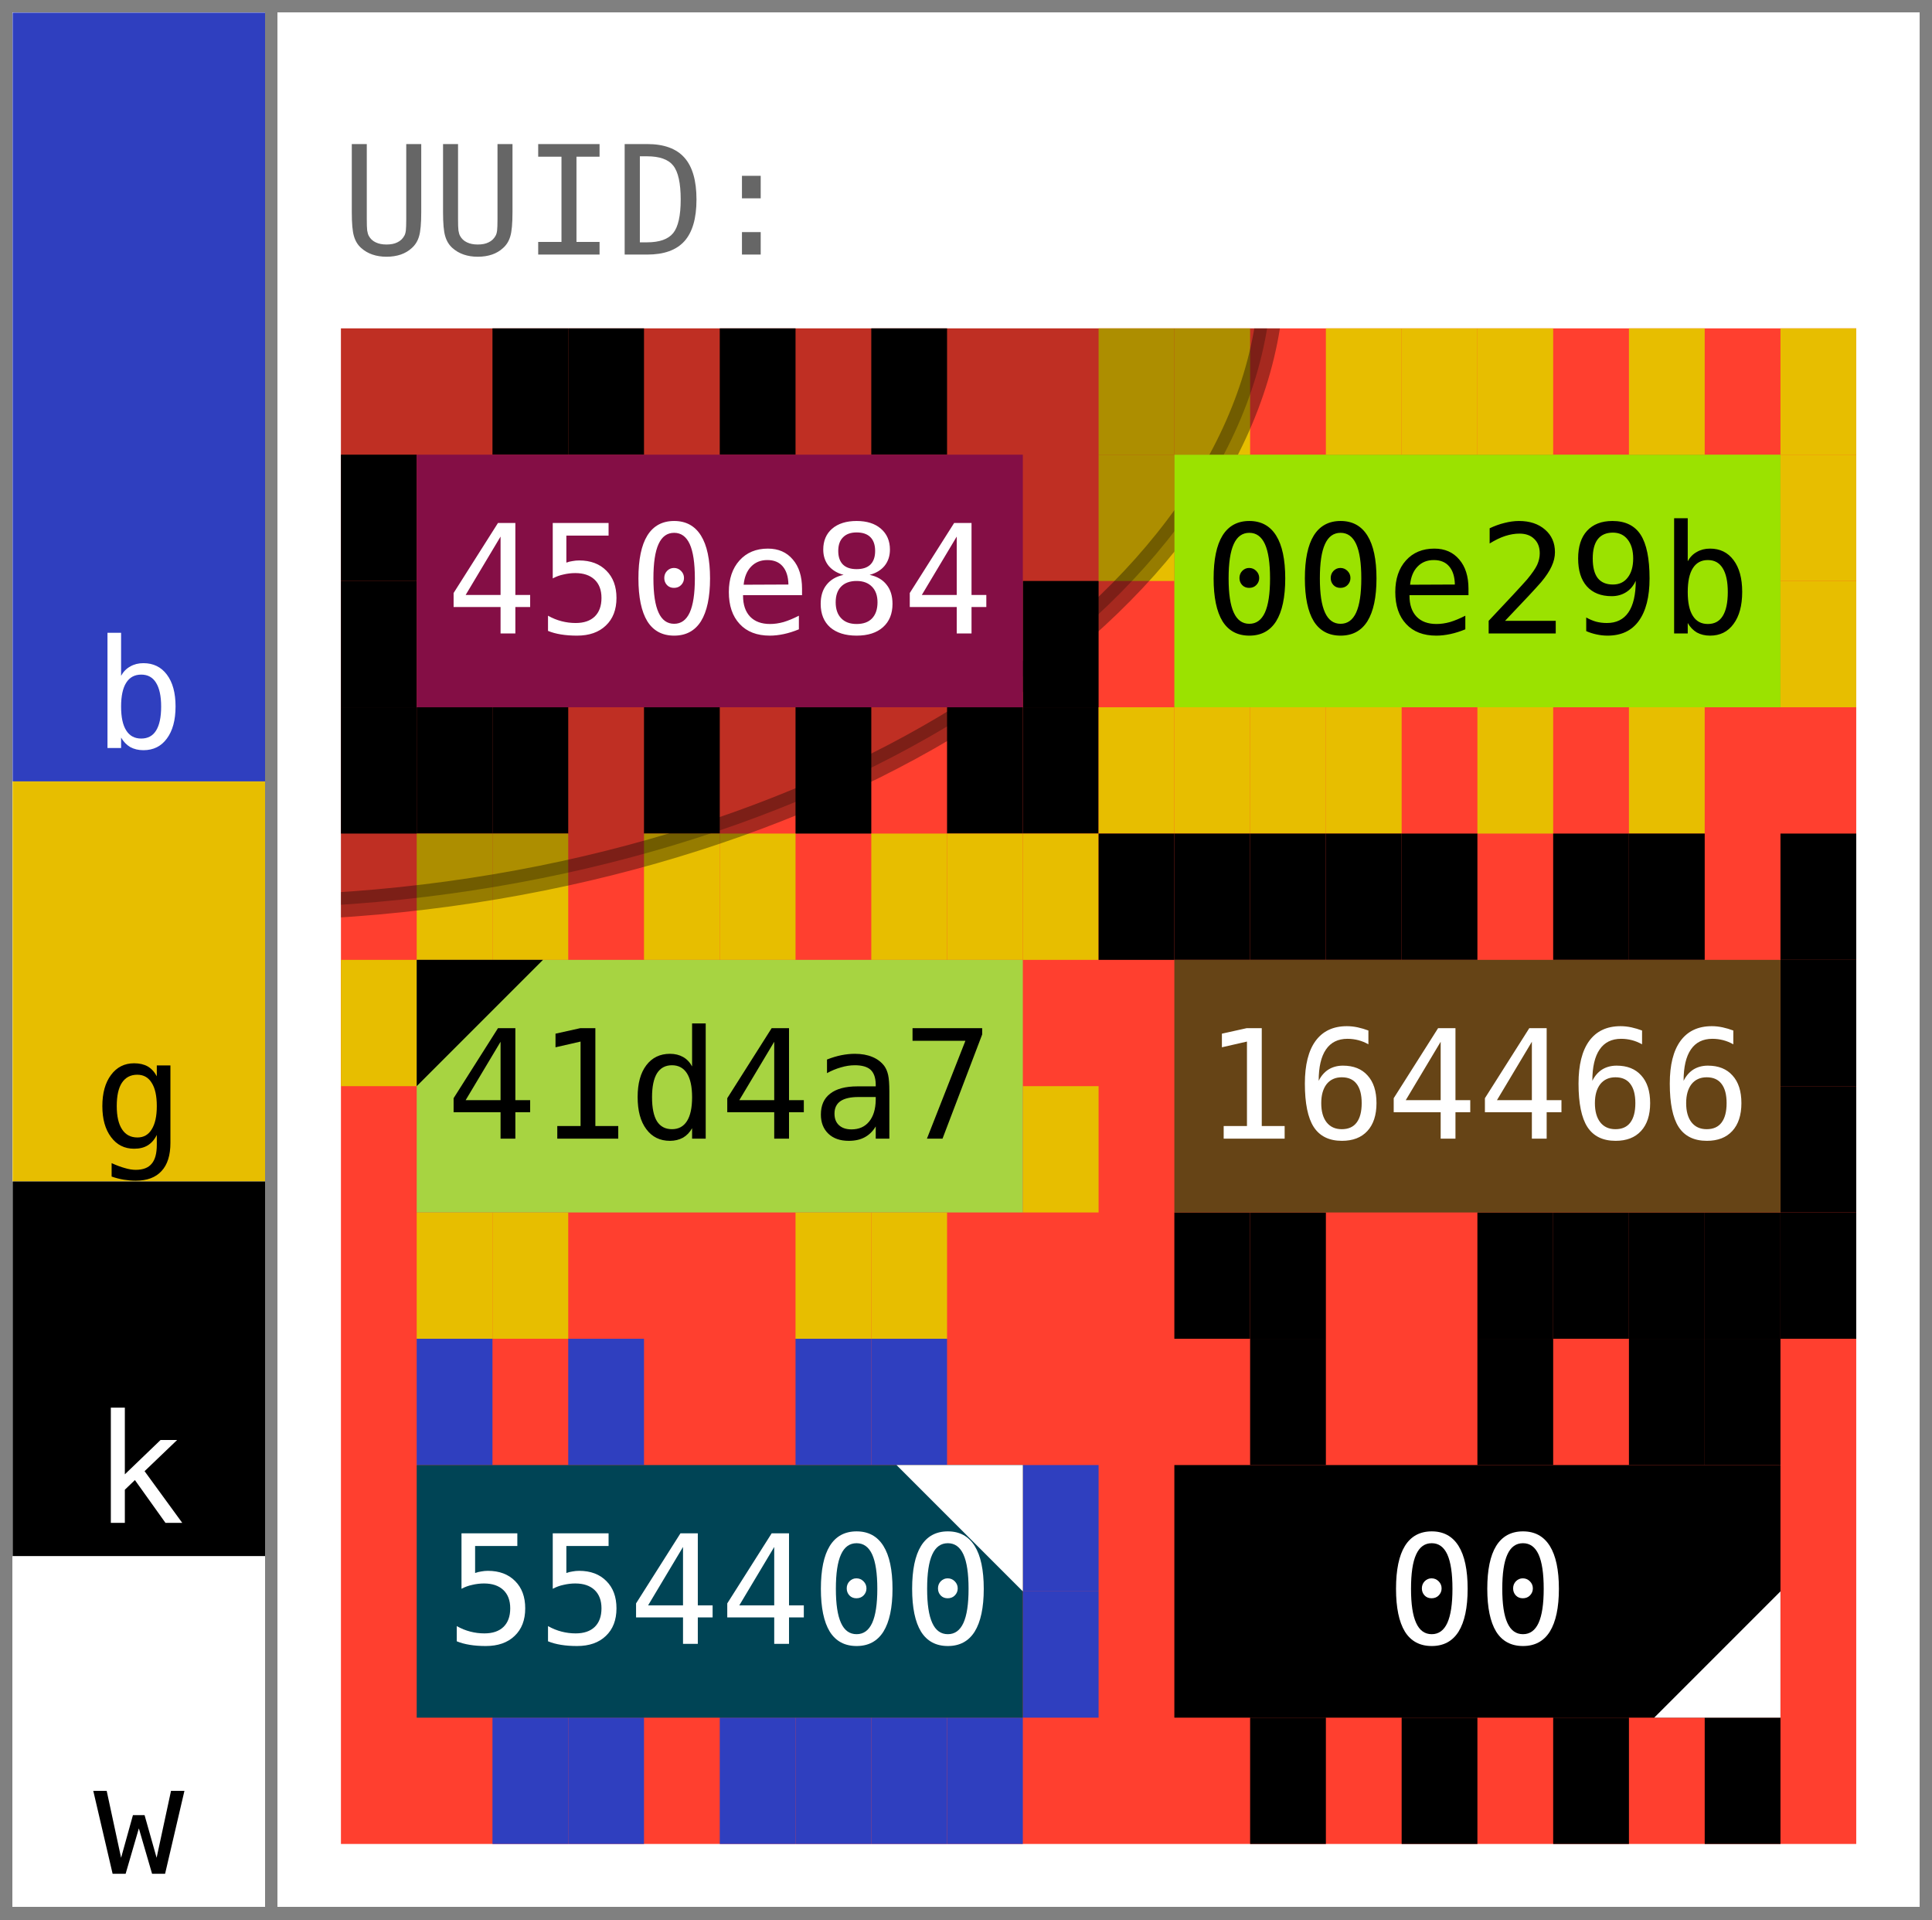
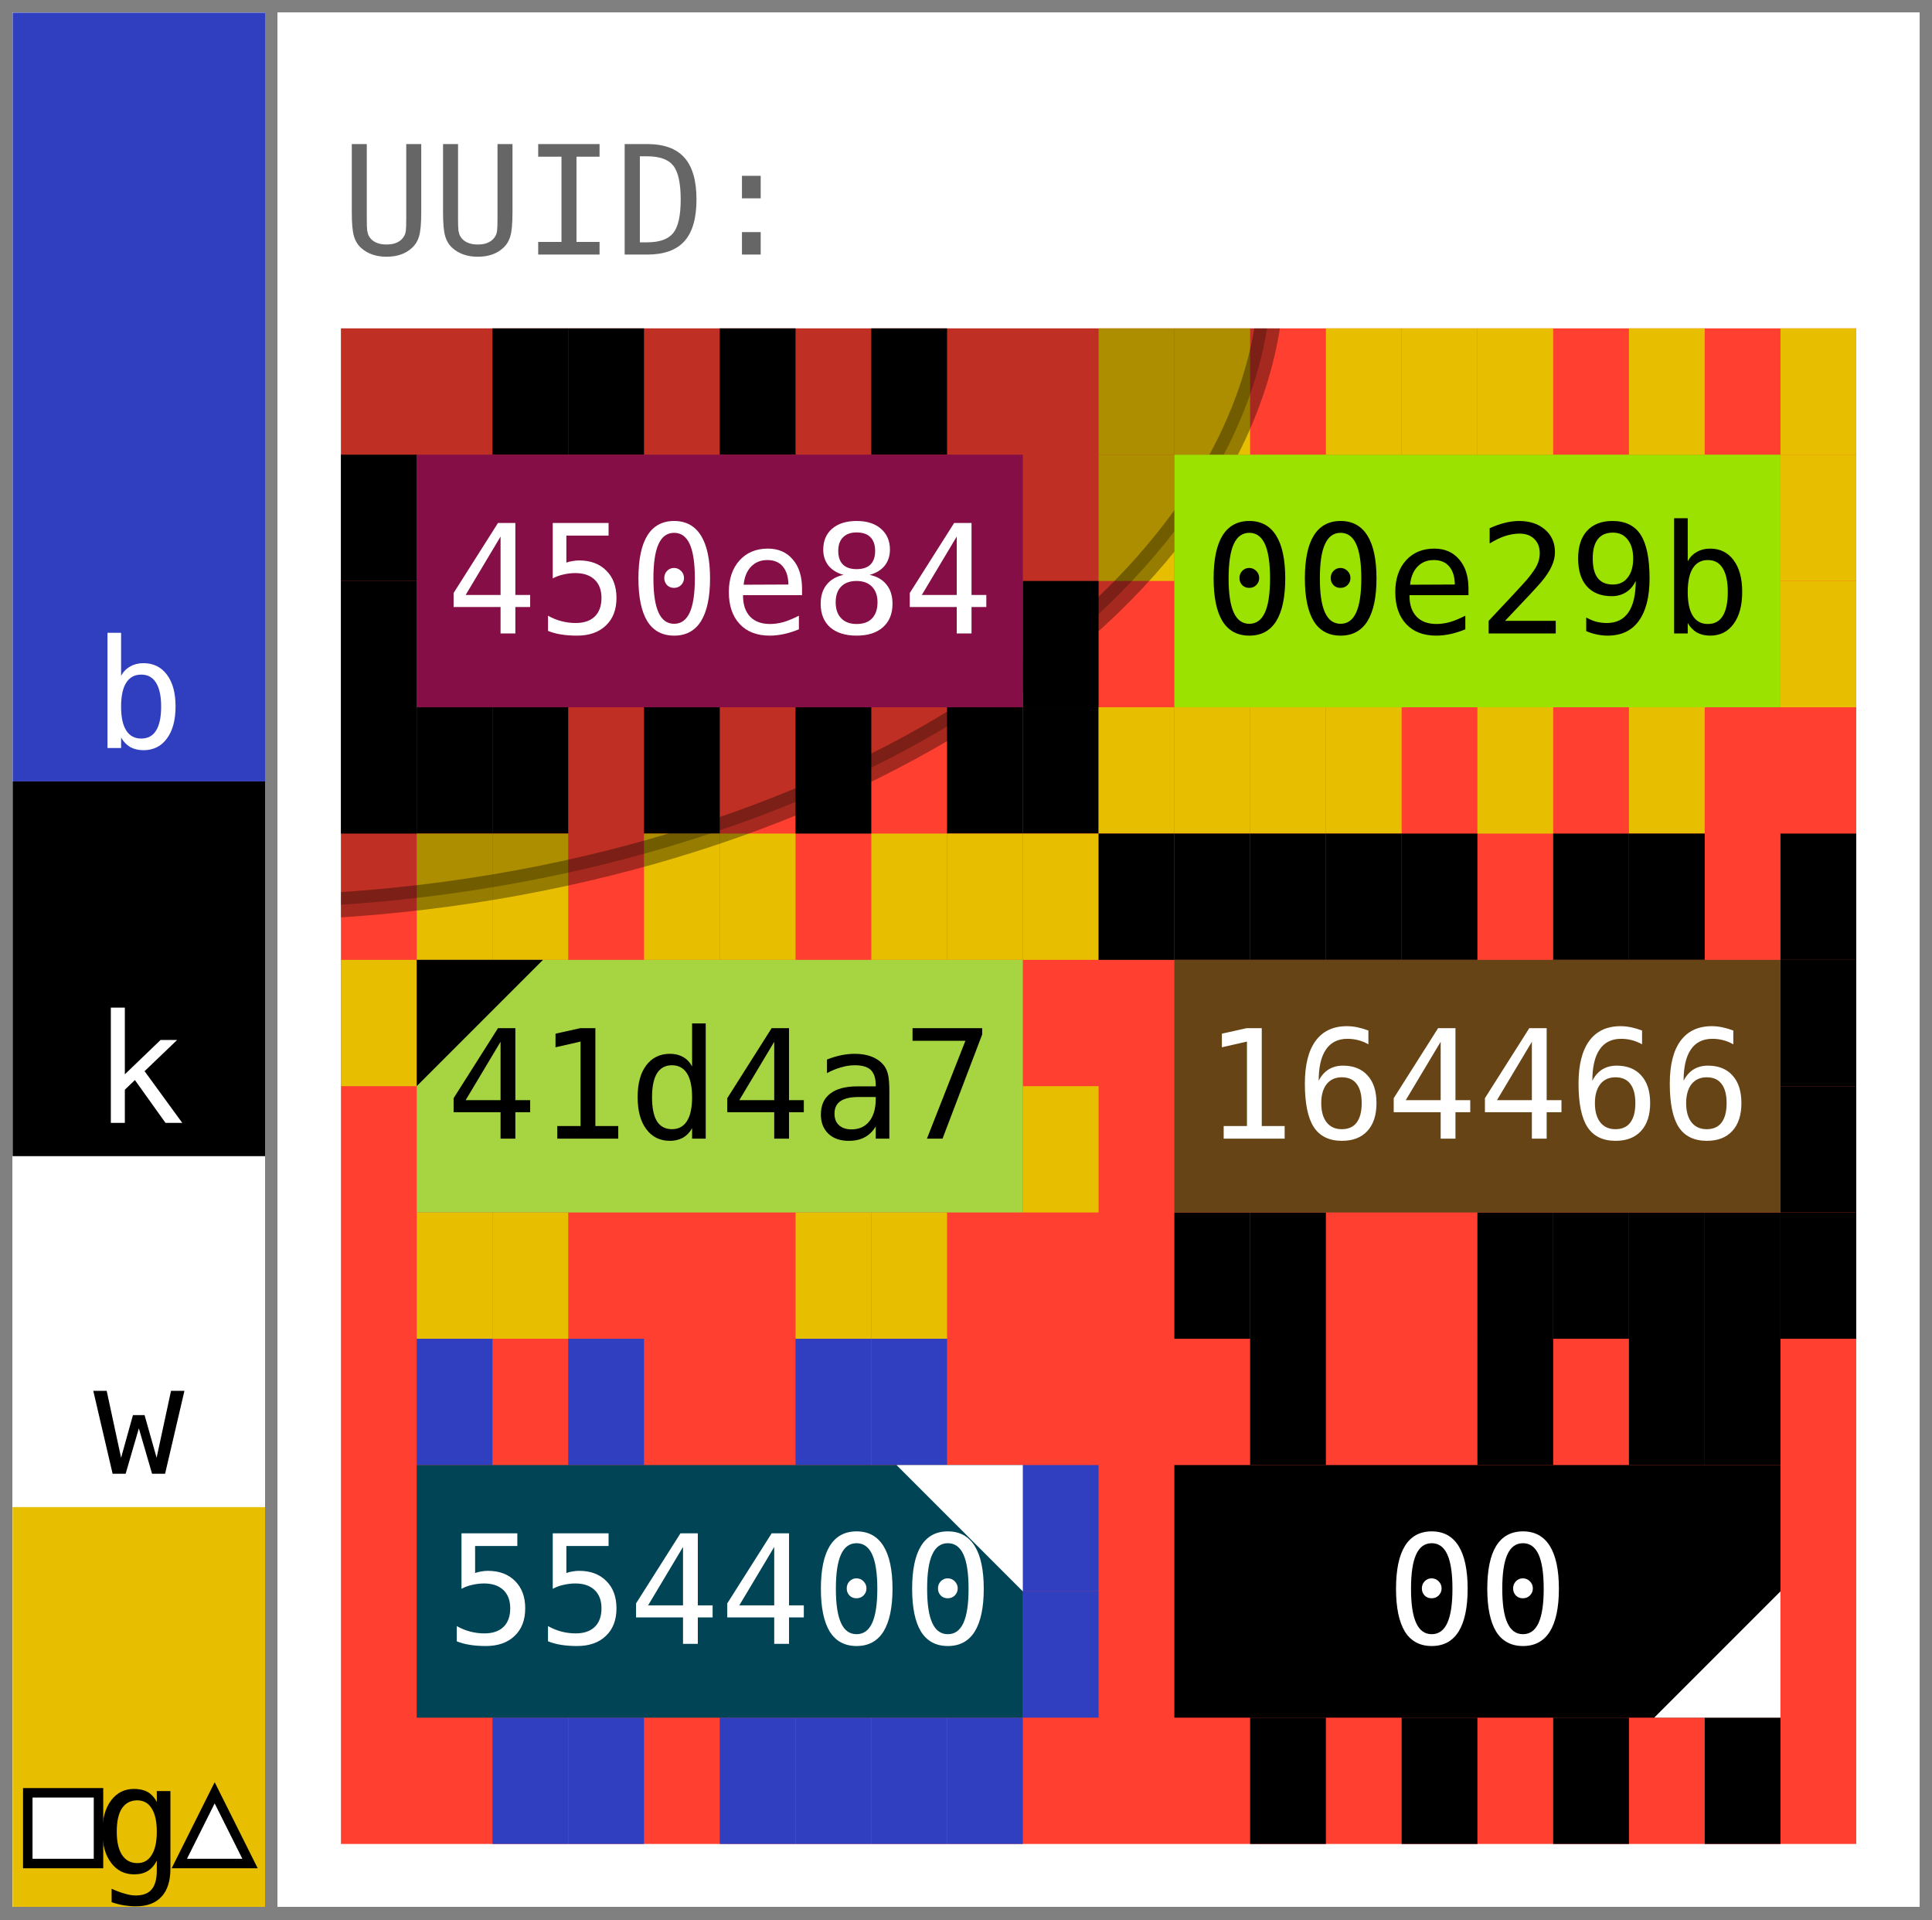
- <svg xmlns="http://www.w3.org/2000/svg" width="153.0" height="152.0" viewBox="0 0 153.0 152.0" data-entviz-version="v8" data-entviz-lib="0.7.2" data-input-bytes="36" data-cols="2" data-rows="3">
+ <svg xmlns="http://www.w3.org/2000/svg" width="153.0" height="152.0" viewBox="0 0 153.0 152.0" data-entviz-version="v9" data-entviz-lib="0.7.2" data-input-bytes="36" data-cols="2" data-rows="3">
  <defs>
    <clipPath id="grid-clip-fab8acbd4ebb98cb-2x3">
      <rect x="27.0" y="26.0" width="120.0" height="120.0" />
    </clipPath>
  </defs>
  <rect x="0" y="0" width="153.0" height="152.0" fill="#ffffff" />
  <g data-channel="grid">
    <rect x="27.0" y="26.0" width="120.0" height="120.0" fill="#ff3f2f" />
    <g>
      <rect x="39.0" y="26.0" width="6.0" height="10.0" fill="#000000" />
      <rect x="45.0" y="26.0" width="6.0" height="10.0" fill="#000000" />
      <rect x="57.0" y="26.0" width="6.0" height="10.0" fill="#000000" />
      <rect x="69.0" y="26.0" width="6.0" height="10.0" fill="#000000" />
      <rect x="81.0" y="46.0" width="6.0" height="10.0" fill="#000000" />
      <rect x="81.0" y="56.0" width="6.0" height="10.0" fill="#000000" />
      <rect x="75.0" y="56.0" width="6.0" height="10.0" fill="#000000" />
      <rect x="63.0" y="56.0" width="6.0" height="10.0" fill="#000000" />
      <rect x="51.0" y="56.0" width="6.0" height="10.0" fill="#000000" />
      <rect x="39.0" y="56.0" width="6.0" height="10.0" fill="#000000" />
      <rect x="33.0" y="56.0" width="6.0" height="10.0" fill="#000000" />
      <rect x="27.0" y="56.0" width="6.0" height="10.0" fill="#000000" />
      <rect x="27.0" y="46.0" width="6.0" height="10.0" fill="#000000" />
      <rect x="27.0" y="36.0" width="6.0" height="10.0" fill="#000000" />
      <rect x="87.0" y="26.0" width="6.0" height="10.0" fill="#e7be00" />
      <rect x="93.0" y="26.0" width="6.0" height="10.0" fill="#e7be00" />
      <rect x="105.0" y="26.0" width="6.0" height="10.0" fill="#e7be00" />
      <rect x="111.0" y="26.0" width="6.0" height="10.0" fill="#e7be00" />
      <rect x="117.0" y="26.0" width="6.0" height="10.0" fill="#e7be00" />
      <rect x="129.0" y="26.0" width="6.0" height="10.0" fill="#e7be00" />
      <rect x="141.0" y="26.0" width="6.0" height="10.0" fill="#e7be00" />
      <rect x="141.0" y="36.0" width="6.0" height="10.0" fill="#e7be00" />
      <rect x="141.0" y="46.0" width="6.0" height="10.0" fill="#e7be00" />
      <rect x="129.0" y="56.0" width="6.0" height="10.0" fill="#e7be00" />
      <rect x="117.0" y="56.0" width="6.0" height="10.0" fill="#e7be00" />
      <rect x="105.0" y="56.0" width="6.0" height="10.0" fill="#e7be00" />
      <rect x="99.0" y="56.0" width="6.0" height="10.0" fill="#e7be00" />
      <rect x="93.0" y="56.0" width="6.0" height="10.0" fill="#e7be00" />
      <rect x="87.0" y="56.0" width="6.0" height="10.0" fill="#e7be00" />
      <rect x="87.0" y="36.0" width="6.0" height="10.0" fill="#e7be00" />
      <rect x="33.0" y="66.0" width="6.0" height="10.0" fill="#e7be00" />
      <rect x="39.0" y="66.0" width="6.0" height="10.0" fill="#e7be00" />
      <rect x="51.0" y="66.0" width="6.0" height="10.0" fill="#e7be00" />
      <rect x="57.0" y="66.0" width="6.0" height="10.0" fill="#e7be00" />
      <rect x="69.0" y="66.0" width="6.0" height="10.0" fill="#e7be00" />
      <rect x="75.0" y="66.0" width="6.0" height="10.0" fill="#e7be00" />
      <rect x="81.0" y="66.0" width="6.0" height="10.0" fill="#e7be00" />
      <rect x="81.0" y="86.0" width="6.0" height="10.0" fill="#e7be00" />
      <rect x="69.0" y="96.0" width="6.0" height="10.0" fill="#e7be00" />
      <rect x="63.0" y="96.0" width="6.0" height="10.0" fill="#e7be00" />
      <rect x="39.0" y="96.0" width="6.0" height="10.0" fill="#e7be00" />
      <rect x="33.0" y="96.0" width="6.0" height="10.0" fill="#e7be00" />
      <rect x="27.0" y="76.0" width="6.0" height="10.0" fill="#e7be00" />
      <rect x="87.0" y="66.0" width="6.0" height="10.0" fill="#000000" />
      <rect x="93.0" y="66.0" width="6.0" height="10.0" fill="#000000" />
      <rect x="99.0" y="66.0" width="6.0" height="10.0" fill="#000000" />
      <rect x="105.0" y="66.0" width="6.0" height="10.0" fill="#000000" />
      <rect x="111.0" y="66.0" width="6.0" height="10.0" fill="#000000" />
      <rect x="123.0" y="66.0" width="6.0" height="10.0" fill="#000000" />
      <rect x="129.0" y="66.0" width="6.0" height="10.0" fill="#000000" />
      <rect x="141.0" y="66.0" width="6.0" height="10.0" fill="#000000" />
      <rect x="141.0" y="76.0" width="6.0" height="10.0" fill="#000000" />
      <rect x="141.0" y="86.0" width="6.0" height="10.0" fill="#000000" />
      <rect x="141.0" y="96.0" width="6.0" height="10.0" fill="#000000" />
      <rect x="135.0" y="96.0" width="6.0" height="10.0" fill="#000000" />
      <rect x="129.0" y="96.0" width="6.0" height="10.0" fill="#000000" />
      <rect x="123.0" y="96.0" width="6.0" height="10.0" fill="#000000" />
      <rect x="117.0" y="96.0" width="6.0" height="10.0" fill="#000000" />
      <rect x="99.0" y="96.0" width="6.0" height="10.0" fill="#000000" />
      <rect x="93.0" y="96.0" width="6.0" height="10.0" fill="#000000" />
      <rect x="33.0" y="106.0" width="6.0" height="10.0" fill="#2f3fbf" />
      <rect x="45.0" y="106.0" width="6.0" height="10.0" fill="#2f3fbf" />
      <rect x="63.0" y="106.0" width="6.0" height="10.0" fill="#2f3fbf" />
      <rect x="69.0" y="106.0" width="6.0" height="10.0" fill="#2f3fbf" />
      <rect x="81.0" y="116.0" width="6.0" height="10.0" fill="#2f3fbf" />
      <rect x="81.0" y="126.0" width="6.0" height="10.0" fill="#2f3fbf" />
      <rect x="75.0" y="136.0" width="6.0" height="10.0" fill="#2f3fbf" />
      <rect x="69.0" y="136.0" width="6.0" height="10.0" fill="#2f3fbf" />
      <rect x="63.0" y="136.0" width="6.0" height="10.0" fill="#2f3fbf" />
      <rect x="57.0" y="136.0" width="6.0" height="10.0" fill="#2f3fbf" />
      <rect x="45.0" y="136.0" width="6.0" height="10.0" fill="#2f3fbf" />
      <rect x="39.0" y="136.0" width="6.0" height="10.0" fill="#2f3fbf" />
      <rect x="99.0" y="106.0" width="6.0" height="10.0" fill="#000000" />
      <rect x="117.0" y="106.0" width="6.0" height="10.0" fill="#000000" />
      <rect x="129.0" y="106.0" width="6.0" height="10.0" fill="#000000" />
      <rect x="135.0" y="106.0" width="6.0" height="10.0" fill="#000000" />
      <rect x="135.0" y="136.0" width="6.0" height="10.0" fill="#000000" />
      <rect x="123.0" y="136.0" width="6.0" height="10.0" fill="#000000" />
      <rect x="111.0" y="136.0" width="6.0" height="10.0" fill="#000000" />
      <rect x="99.0" y="136.0" width="6.0" height="10.0" fill="#000000" />
    </g>
    <g clip-path="url(#grid-clip-fab8acbd4ebb98cb-2x3)" data-channel="ellipse" data-ellipse-anchor-x="27.0" data-ellipse-anchor-y="26.0" data-ellipse-rx="45.48110816591874" data-ellipse-ry="73.99165358336032" data-ellipse-rotation-deg="84.0">
      <ellipse cx="27.0" cy="26.0" rx="45.481" ry="73.992" transform="rotate(84.0 27.0 26.0)" fill="#000000" stroke="#000000" fill-opacity="0.25" stroke-opacity="0.35" stroke-width="2.0" />
    </g>
    <g>
      <g data-channel="cell" data-cell-index="0" data-cell-row="0" data-cell-col="0">
        <rect x="33.0" y="36.0" width="48.0" height="20.0" fill="#840e45" />
        <text x="57.0" y="46.0" fill="#ffffff" style="font-family: &quot;JetBrains Mono&quot;, &quot;Menlo&quot;, &quot;Consolas&quot;, &quot;DejaVu Sans Mono&quot;, &quot;Liberation Mono&quot;, &quot;Roboto Mono&quot;, &quot;Noto Sans Mono&quot;, monospace; font-size: 12.0px;" text-anchor="middle" dominant-baseline="central">450e84</text>
      </g>
      <g data-channel="cell" data-cell-index="1" data-cell-row="0" data-cell-col="1">
        <rect x="93.0" y="36.0" width="48.0" height="20.0" fill="#9be200" />
        <text x="117.0" y="46.0" fill="#000000" style="font-family: &quot;JetBrains Mono&quot;, &quot;Menlo&quot;, &quot;Consolas&quot;, &quot;DejaVu Sans Mono&quot;, &quot;Liberation Mono&quot;, &quot;Roboto Mono&quot;, &quot;Noto Sans Mono&quot;, monospace; font-size: 12.0px;" text-anchor="middle" dominant-baseline="central">00e29b</text>
      </g>
      <g data-channel="cell" data-cell-index="2" data-cell-row="1" data-cell-col="0" data-cell-quartile="1">
        <rect x="33.0" y="76.0" width="48.0" height="20.0" fill="#a7d441" />
        <text x="57.0" y="86.0" fill="#000000" style="font-family: &quot;JetBrains Mono&quot;, &quot;Menlo&quot;, &quot;Consolas&quot;, &quot;DejaVu Sans Mono&quot;, &quot;Liberation Mono&quot;, &quot;Roboto Mono&quot;, &quot;Noto Sans Mono&quot;, monospace; font-size: 12.0px;" text-anchor="middle" dominant-baseline="central">41d4a7</text>
        <polygon points="33.0,76.0 43.0,76.0 33.0,86.0" fill="#000000" />
      </g>
      <g data-channel="cell" data-cell-index="3" data-cell-row="1" data-cell-col="1">
        <rect x="93.0" y="76.0" width="48.0" height="20.0" fill="#664416" />
        <text x="117.0" y="86.0" fill="#ffffff" style="font-family: &quot;JetBrains Mono&quot;, &quot;Menlo&quot;, &quot;Consolas&quot;, &quot;DejaVu Sans Mono&quot;, &quot;Liberation Mono&quot;, &quot;Roboto Mono&quot;, &quot;Noto Sans Mono&quot;, monospace; font-size: 12.0px;" text-anchor="middle" dominant-baseline="central">164466</text>
      </g>
      <g data-channel="cell" data-cell-index="4" data-cell-row="2" data-cell-col="0" data-cell-quartile="2">
        <rect x="33.0" y="116.0" width="48.0" height="20.0" fill="#004455" />
        <text x="57.0" y="126.0" fill="#ffffff" style="font-family: &quot;JetBrains Mono&quot;, &quot;Menlo&quot;, &quot;Consolas&quot;, &quot;DejaVu Sans Mono&quot;, &quot;Liberation Mono&quot;, &quot;Roboto Mono&quot;, &quot;Noto Sans Mono&quot;, monospace; font-size: 12.0px;" text-anchor="middle" dominant-baseline="central">554400</text>
        <polygon points="81.0,116.0 71.0,116.0 81.0,126.0" fill="#ffffff" />
      </g>
      <g data-channel="cell" data-cell-index="5" data-cell-row="2" data-cell-col="1" data-cell-quartile="3">
        <rect x="93.0" y="116.0" width="48.0" height="20.0" fill="#000000" />
        <text x="117.0" y="126.0" fill="#ffffff" style="font-family: &quot;JetBrains Mono&quot;, &quot;Menlo&quot;, &quot;Consolas&quot;, &quot;DejaVu Sans Mono&quot;, &quot;Liberation Mono&quot;, &quot;Roboto Mono&quot;, &quot;Noto Sans Mono&quot;, monospace; font-size: 12.0px;" text-anchor="middle" dominant-baseline="central">00</text>
        <polygon points="141.0,136.0 141.0,126.0 131.0,136.0" fill="#ffffff" />
      </g>
    </g>
  </g>
-   <g data-channel="color-bar">
+   <g data-channel="color-bar" data-bar-slots="12" data-bar-marker-square="11" data-bar-marker-triangle="11">
    <g data-color-bar-rank="0" data-color-bar-band="B">
      <rect x="1" y="1" width="20.0" height="60.87" fill="#2f3fbf" />
      <text x="11.0" y="59.23" fill="#ffffff" style="font-family: &quot;JetBrains Mono&quot;, &quot;Menlo&quot;, &quot;Consolas&quot;, &quot;DejaVu Sans Mono&quot;, &quot;Liberation Mono&quot;, &quot;Roboto Mono&quot;, &quot;Noto Sans Mono&quot;, monospace; font-size: 12.0px;" text-anchor="middle" data-color-bar-letter="true">b</text>
    </g>
-     <g data-color-bar-rank="1" data-color-bar-band="G">
-       <rect x="1" y="61.87" width="20.0" height="31.672" fill="#e7be00" />
-       <text x="11.0" y="90.903" fill="#000000" style="font-family: &quot;JetBrains Mono&quot;, &quot;Menlo&quot;, &quot;Consolas&quot;, &quot;DejaVu Sans Mono&quot;, &quot;Liberation Mono&quot;, &quot;Roboto Mono&quot;, &quot;Noto Sans Mono&quot;, monospace; font-size: 12.0px;" text-anchor="middle" data-color-bar-letter="true">g</text>
+     <g data-color-bar-rank="1" data-color-bar-band="K">
+       <rect x="1" y="61.87" width="20.0" height="29.678" fill="#000000" />
+       <text x="11.0" y="88.908" fill="#ffffff" style="font-family: &quot;JetBrains Mono&quot;, &quot;Menlo&quot;, &quot;Consolas&quot;, &quot;DejaVu Sans Mono&quot;, &quot;Liberation Mono&quot;, &quot;Roboto Mono&quot;, &quot;Noto Sans Mono&quot;, monospace; font-size: 12.0px;" text-anchor="middle" data-color-bar-letter="true">k</text>
    </g>
-     <g data-color-bar-rank="2" data-color-bar-band="K">
-       <rect x="1" y="93.543" width="20.0" height="29.678" fill="#000000" />
-       <text x="11.0" y="120.581" fill="#ffffff" style="font-family: &quot;JetBrains Mono&quot;, &quot;Menlo&quot;, &quot;Consolas&quot;, &quot;DejaVu Sans Mono&quot;, &quot;Liberation Mono&quot;, &quot;Roboto Mono&quot;, &quot;Noto Sans Mono&quot;, monospace; font-size: 12.0px;" text-anchor="middle" data-color-bar-letter="true">k</text>
+     <g data-color-bar-rank="2" data-color-bar-band="W">
+       <rect x="1" y="91.548" width="20.0" height="27.779" fill="#ffffff" />
+       <text x="11.0" y="116.688" fill="#000000" style="font-family: &quot;JetBrains Mono&quot;, &quot;Menlo&quot;, &quot;Consolas&quot;, &quot;DejaVu Sans Mono&quot;, &quot;Liberation Mono&quot;, &quot;Roboto Mono&quot;, &quot;Noto Sans Mono&quot;, monospace; font-size: 12.0px;" text-anchor="middle" data-color-bar-letter="true">w</text>
    </g>
-     <g data-color-bar-rank="3" data-color-bar-band="W">
-       <rect x="1" y="123.221" width="20.0" height="27.779" fill="#ffffff" />
-       <text x="11.0" y="148.36" fill="#000000" style="font-family: &quot;JetBrains Mono&quot;, &quot;Menlo&quot;, &quot;Consolas&quot;, &quot;DejaVu Sans Mono&quot;, &quot;Liberation Mono&quot;, &quot;Roboto Mono&quot;, &quot;Noto Sans Mono&quot;, monospace; font-size: 12.0px;" text-anchor="middle" data-color-bar-letter="true">w</text>
+     <g data-color-bar-rank="3" data-color-bar-band="G">
+       <rect x="1" y="119.328" width="20.0" height="31.672" fill="#e7be00" />
+       <text x="11.0" y="148.36" fill="#000000" style="font-family: &quot;JetBrains Mono&quot;, &quot;Menlo&quot;, &quot;Consolas&quot;, &quot;DejaVu Sans Mono&quot;, &quot;Liberation Mono&quot;, &quot;Roboto Mono&quot;, &quot;Noto Sans Mono&quot;, monospace; font-size: 12.0px;" text-anchor="middle" data-color-bar-letter="true">g</text>
    </g>
+     <rect x="2.2" y="141.95" width="5.6" height="5.6" fill="#ffffff" stroke="#000000" stroke-width="0.75" data-bar-marker="square" />
+     <polygon points="17.0,141.95 14.2,147.55 19.8,147.55" fill="#ffffff" stroke="#000000" stroke-width="0.75" data-bar-marker="triangle" />
  </g>
  <g data-channel="label-top">
    <text x="27.0" y="16.0" fill="#666666" style="font-family: &quot;JetBrains Mono&quot;, &quot;Menlo&quot;, &quot;Consolas&quot;, &quot;DejaVu Sans Mono&quot;, &quot;Liberation Mono&quot;, &quot;Roboto Mono&quot;, &quot;Noto Sans Mono&quot;, monospace; font-size: 12.0px;" dominant-baseline="central">UUID:</text>
  </g>
  <line x1="0" y1="0.5" x2="153.0" y2="0.5" stroke="#808080" stroke-width="1" shape-rendering="crispEdges" />
  <line x1="152.5" y1="0" x2="152.5" y2="152.0" stroke="#808080" stroke-width="1" shape-rendering="crispEdges" />
  <line x1="0" y1="151.5" x2="153.0" y2="151.5" stroke="#808080" stroke-width="1" shape-rendering="crispEdges" />
  <line x1="0.5" y1="0" x2="0.5" y2="152.0" stroke="#808080" stroke-width="1" shape-rendering="crispEdges" />
  <line x1="21.5" y1="0" x2="21.5" y2="152.0" stroke="#808080" stroke-width="1" shape-rendering="crispEdges" />
</svg>
